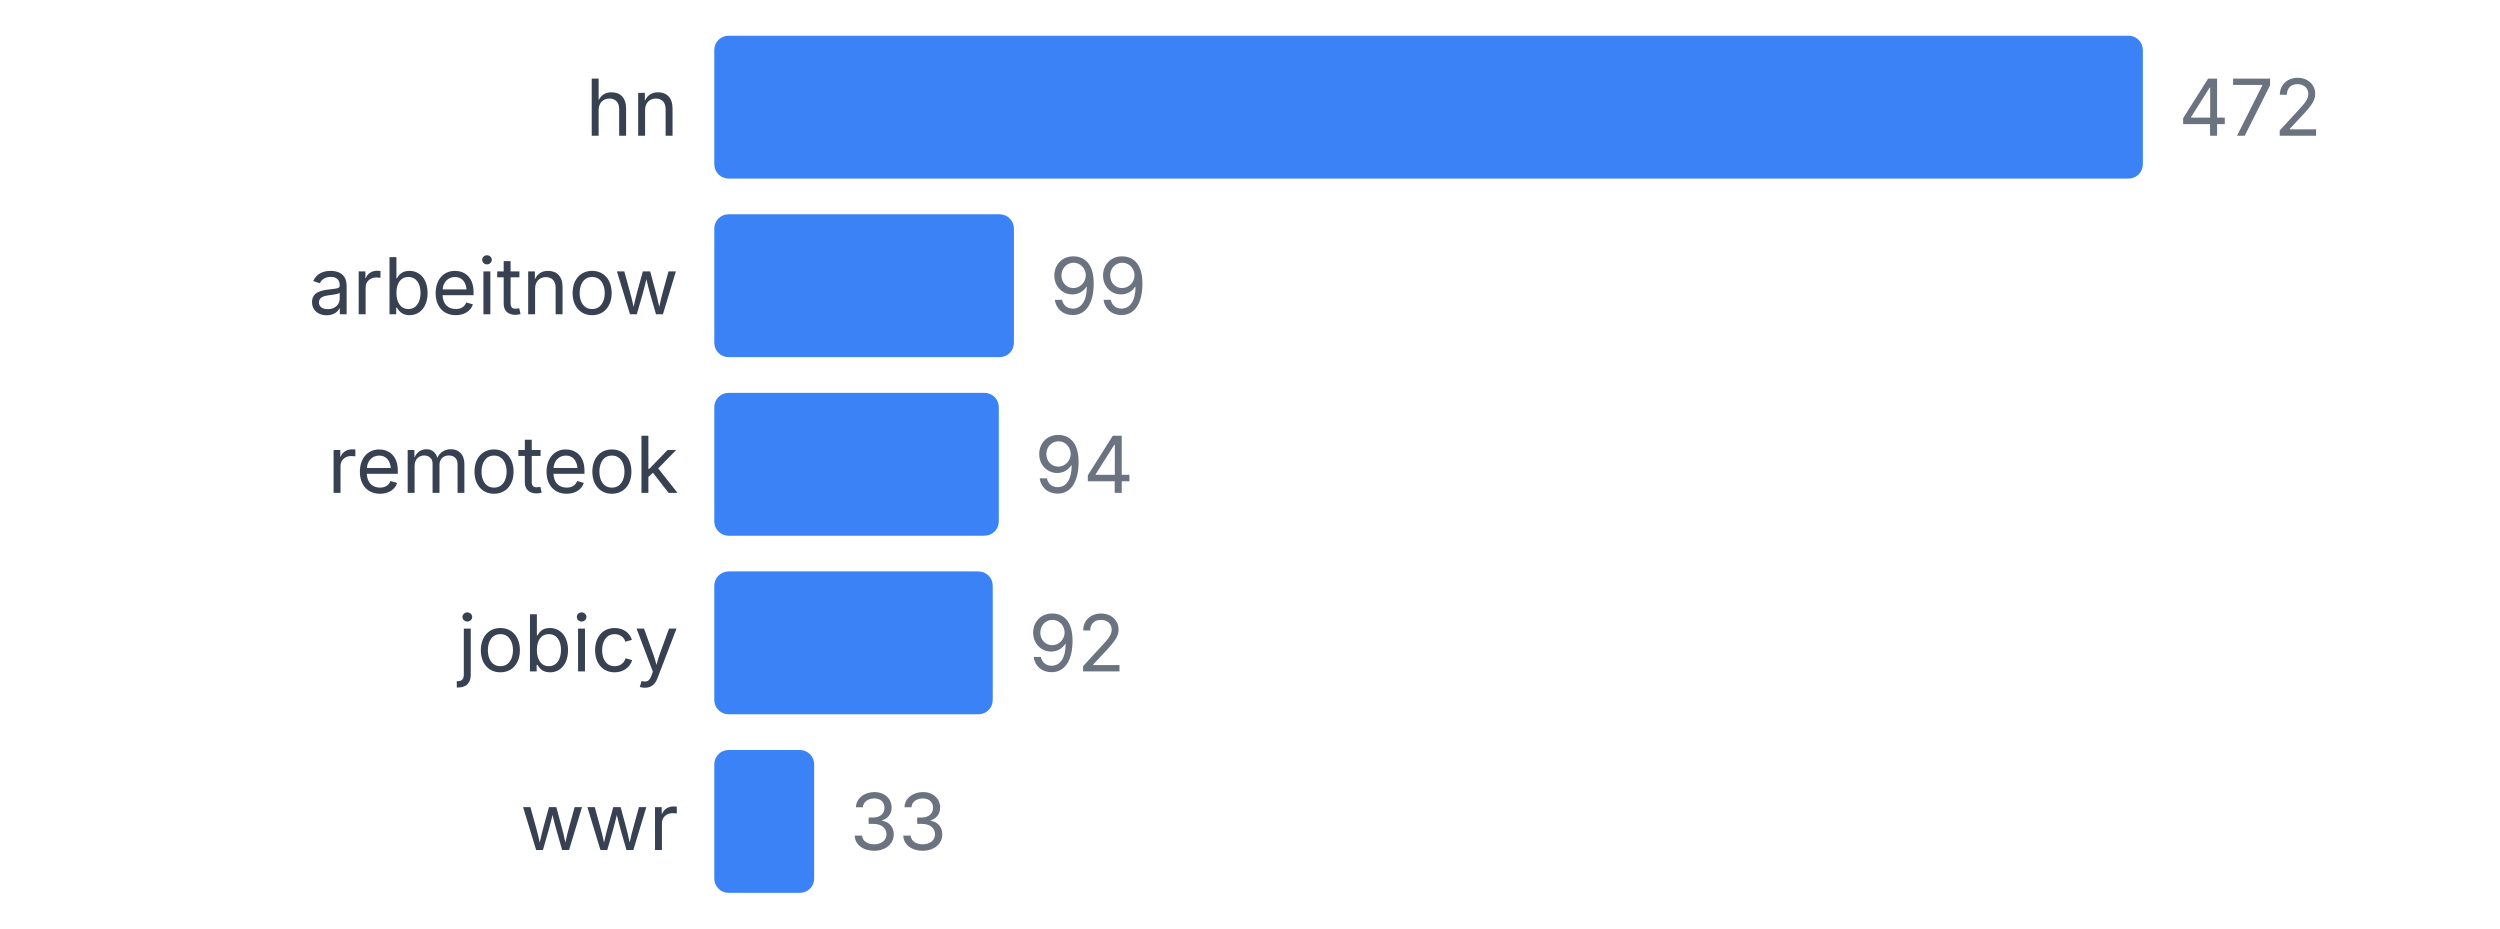
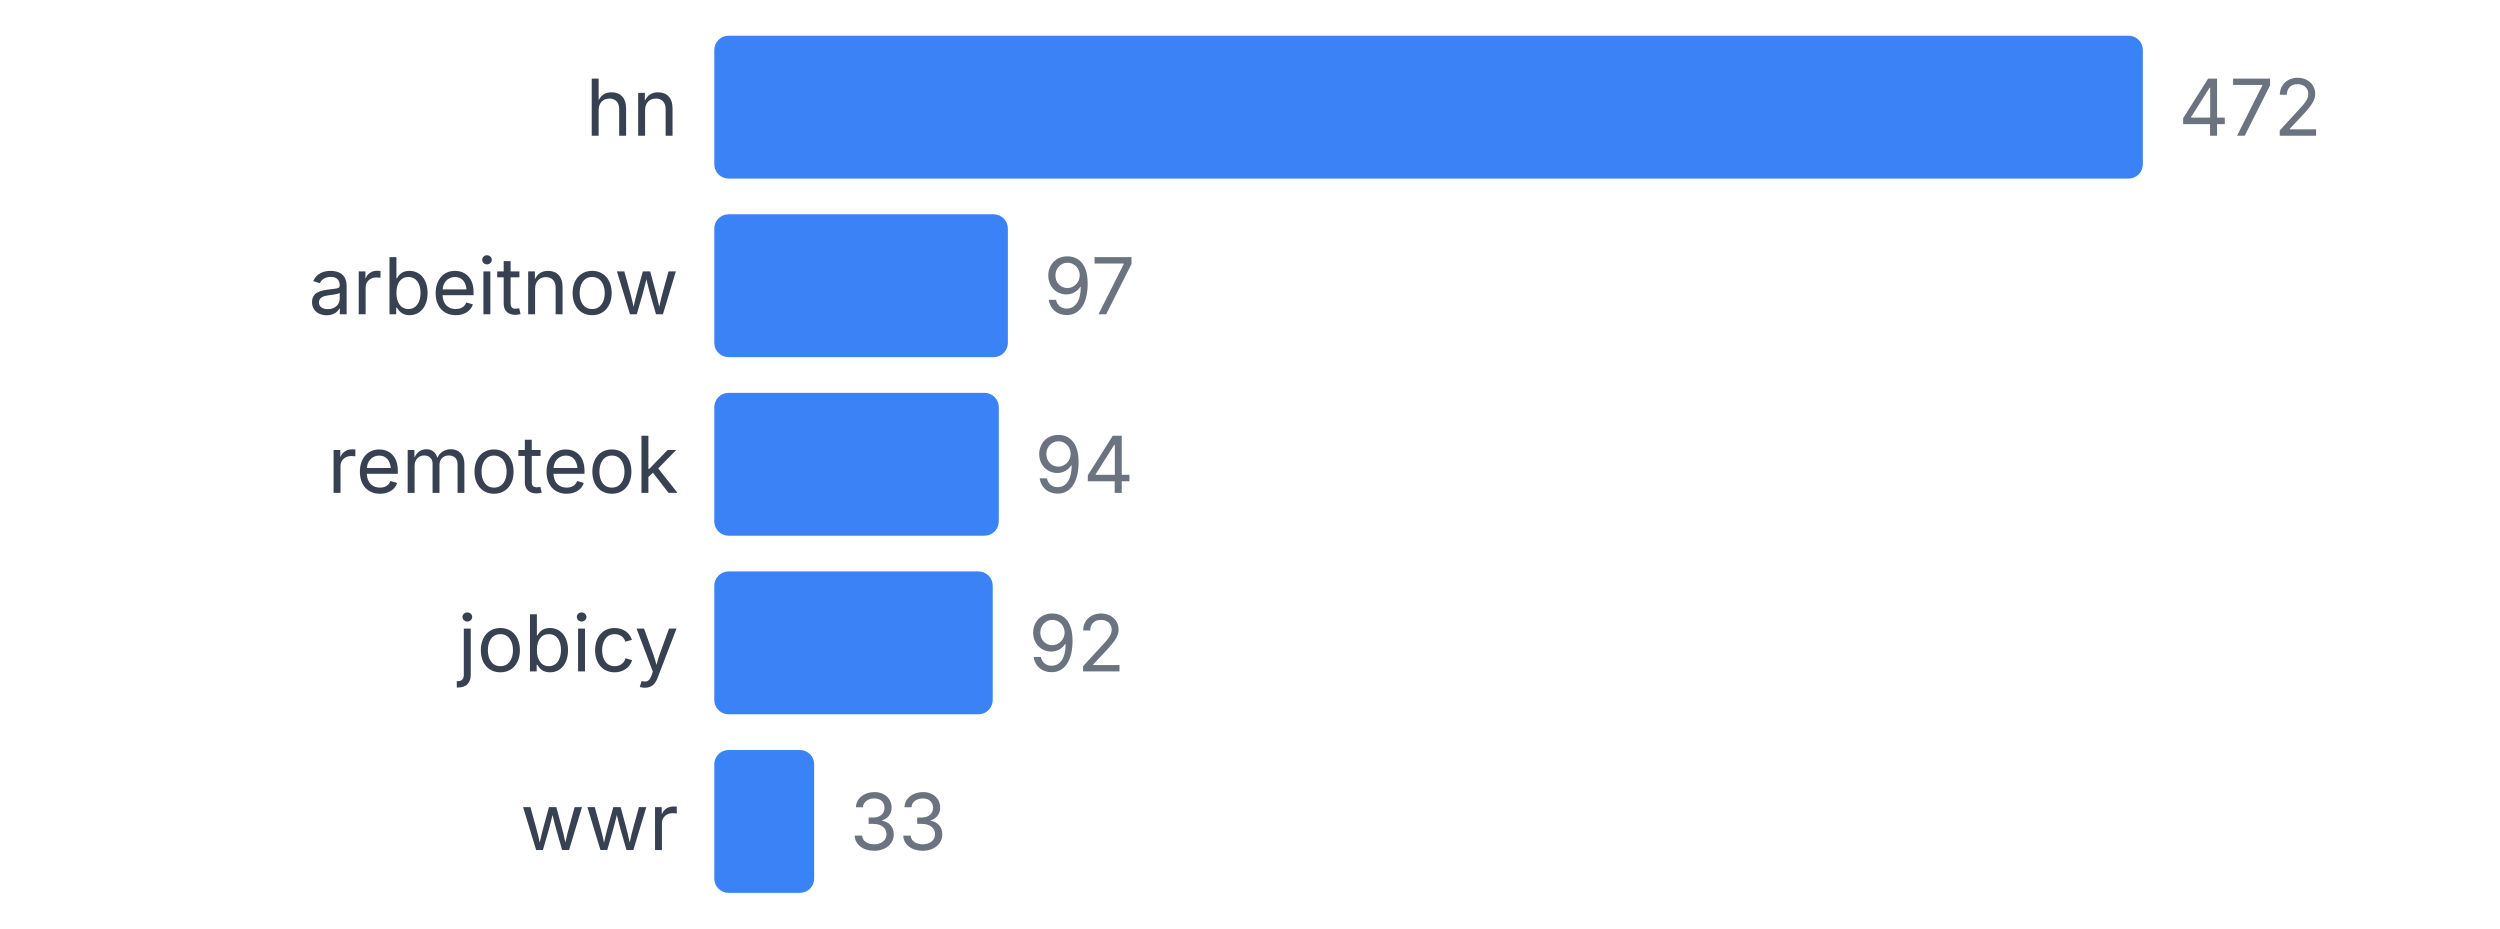
<svg xmlns="http://www.w3.org/2000/svg" width="350" height="130" viewBox="0 0 350 130">
  <style>
    text { font-family: system-ui, -apple-system, sans-serif; }
  </style>
  <text x="95" y="19" text-anchor="end" font-size="11" fill="#374151">hn</text>
  <rect x="100" y="5" width="200" height="20" fill="#3b82f6" rx="2" />
  <text x="305" y="19" font-size="11" fill="#6b7280">472</text>
  <text x="95" y="44" text-anchor="end" font-size="11" fill="#374151">arbeitnow</text>
-   <rect x="100" y="30" width="41.949" height="20" fill="#3b82f6" rx="2" />
-   <text x="146.949" y="44" font-size="11" fill="#6b7280">99</text>
+   <rect x="100" y="30" width="41.102" height="20" fill="#3b82f6" rx="2" />
+   <text x="146.102" y="44" font-size="11" fill="#6b7280">97</text>
  <text x="95" y="69" text-anchor="end" font-size="11" fill="#374151">remoteok</text>
  <rect x="100" y="55" width="39.831" height="20" fill="#3b82f6" rx="2" />
  <text x="144.831" y="69" font-size="11" fill="#6b7280">94</text>
  <text x="95" y="94" text-anchor="end" font-size="11" fill="#374151">jobicy</text>
  <rect x="100" y="80" width="38.983" height="20" fill="#3b82f6" rx="2" />
  <text x="143.983" y="94" font-size="11" fill="#6b7280">92</text>
  <text x="95" y="119" text-anchor="end" font-size="11" fill="#374151">wwr</text>
  <rect x="100" y="105" width="13.983" height="20" fill="#3b82f6" rx="2" />
  <text x="118.983" y="119" font-size="11" fill="#6b7280">33</text>
</svg>
